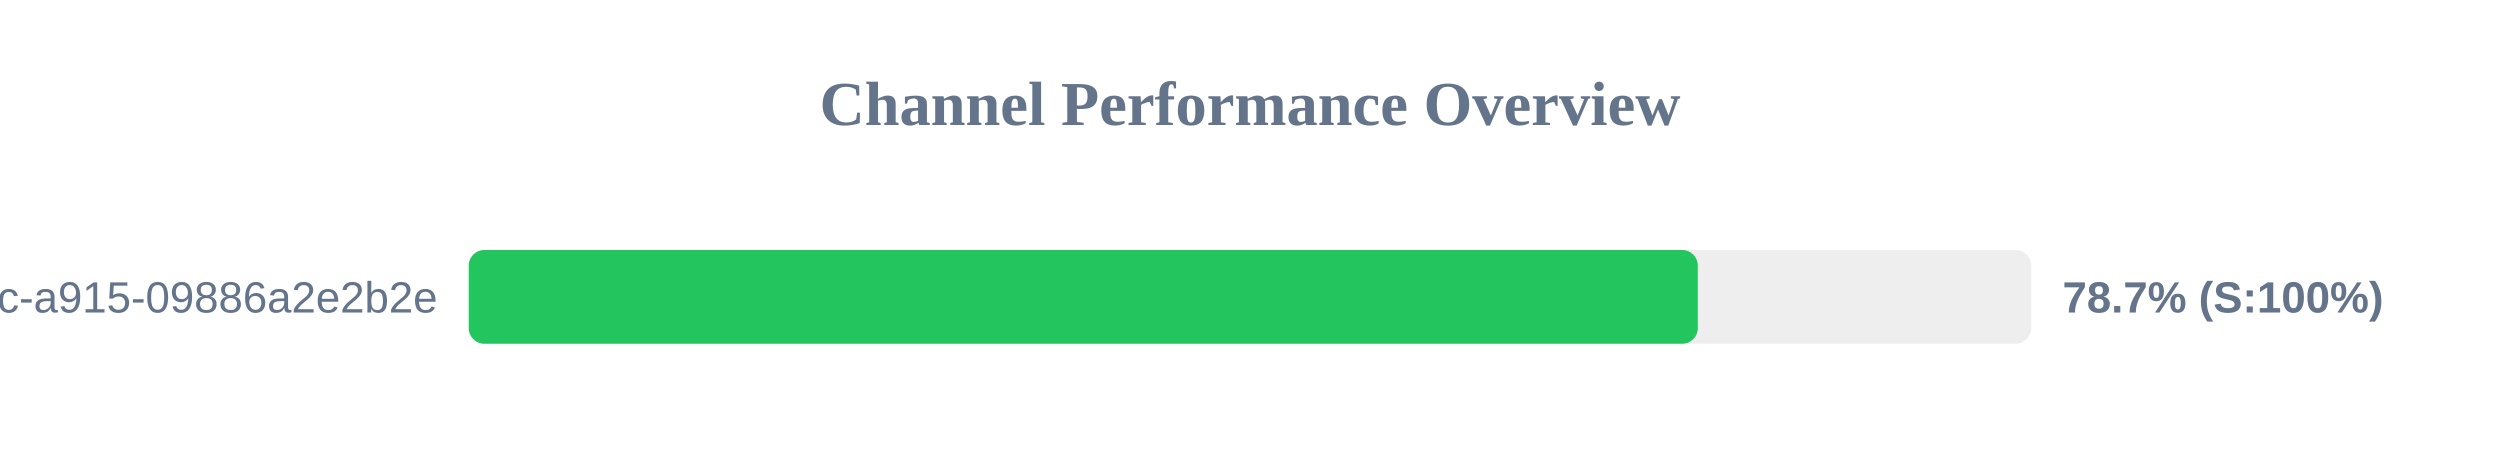
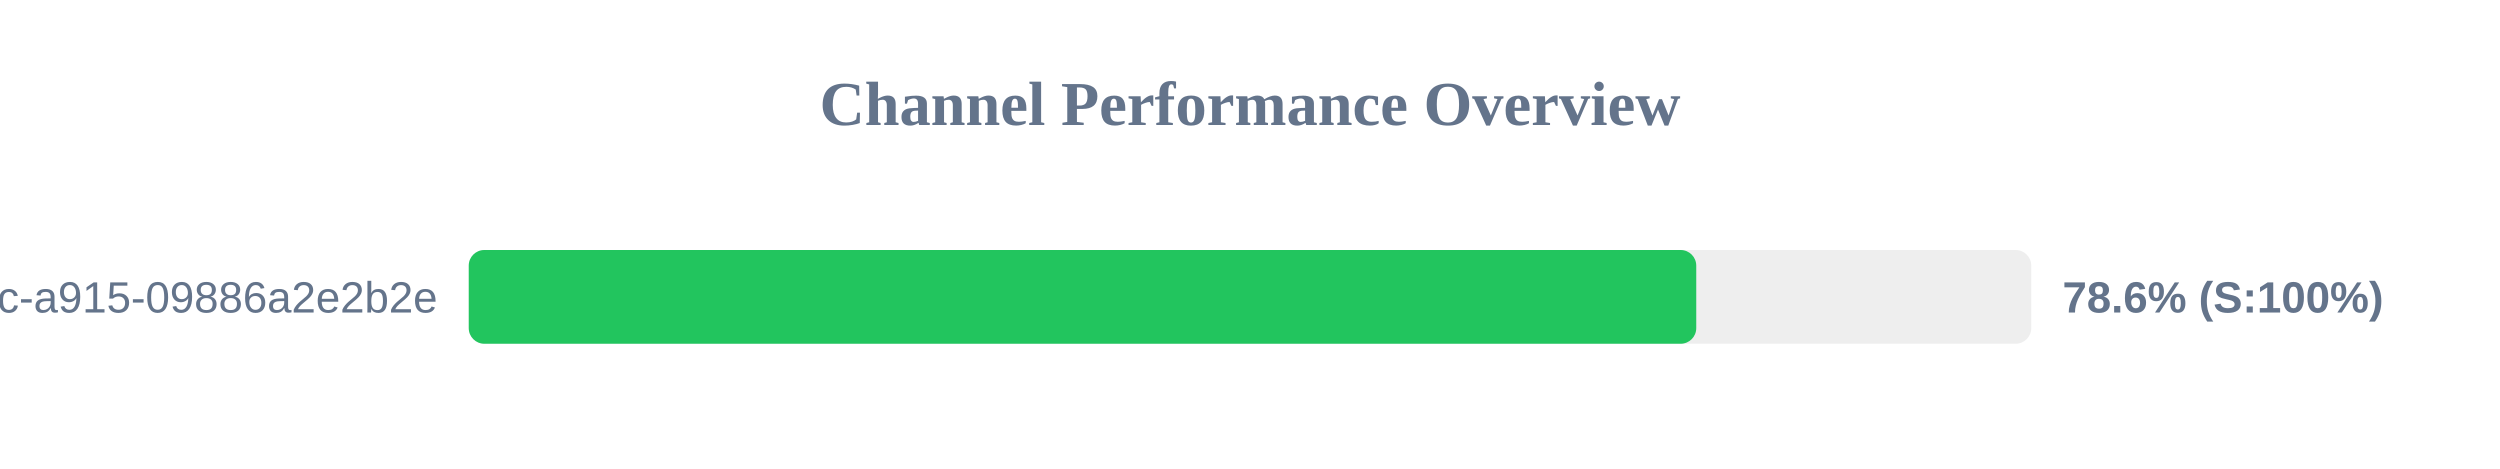
<svg xmlns="http://www.w3.org/2000/svg" width="800" height="150" version="1.1">
  <style>
        .row { font: 14px Arial; fill: #64748b; }
        .score { font: bold 14px Arial; fill: #64748b; }
    </style>
  <text x="400" y="40" text-anchor="middle" font-size="20px" font-weight="bold" fill="#64748b">Channel Performance Overview</text>
  <rect x="150" y="80" width="500" height="30" fill="#eee" rx="5" />
-   <rect x="150" y="80" width="393.3" height="30" fill="#22c55e" rx="5" />
+   <rect x="150" y="80" width="392.8" height="30" fill="#22c55e" rx="5" />
  <text x="140" y="100" text-anchor="end" class="row">?uuid=52816135-d3bc-46bc-a915-09886a2e2b2e</text>
-   <text x="660" y="100" text-anchor="start" class="score">78.7% (S:100%)</text>
+   <text x="660" y="100" text-anchor="start" class="score">78.6% (S:100%)</text>
</svg>
